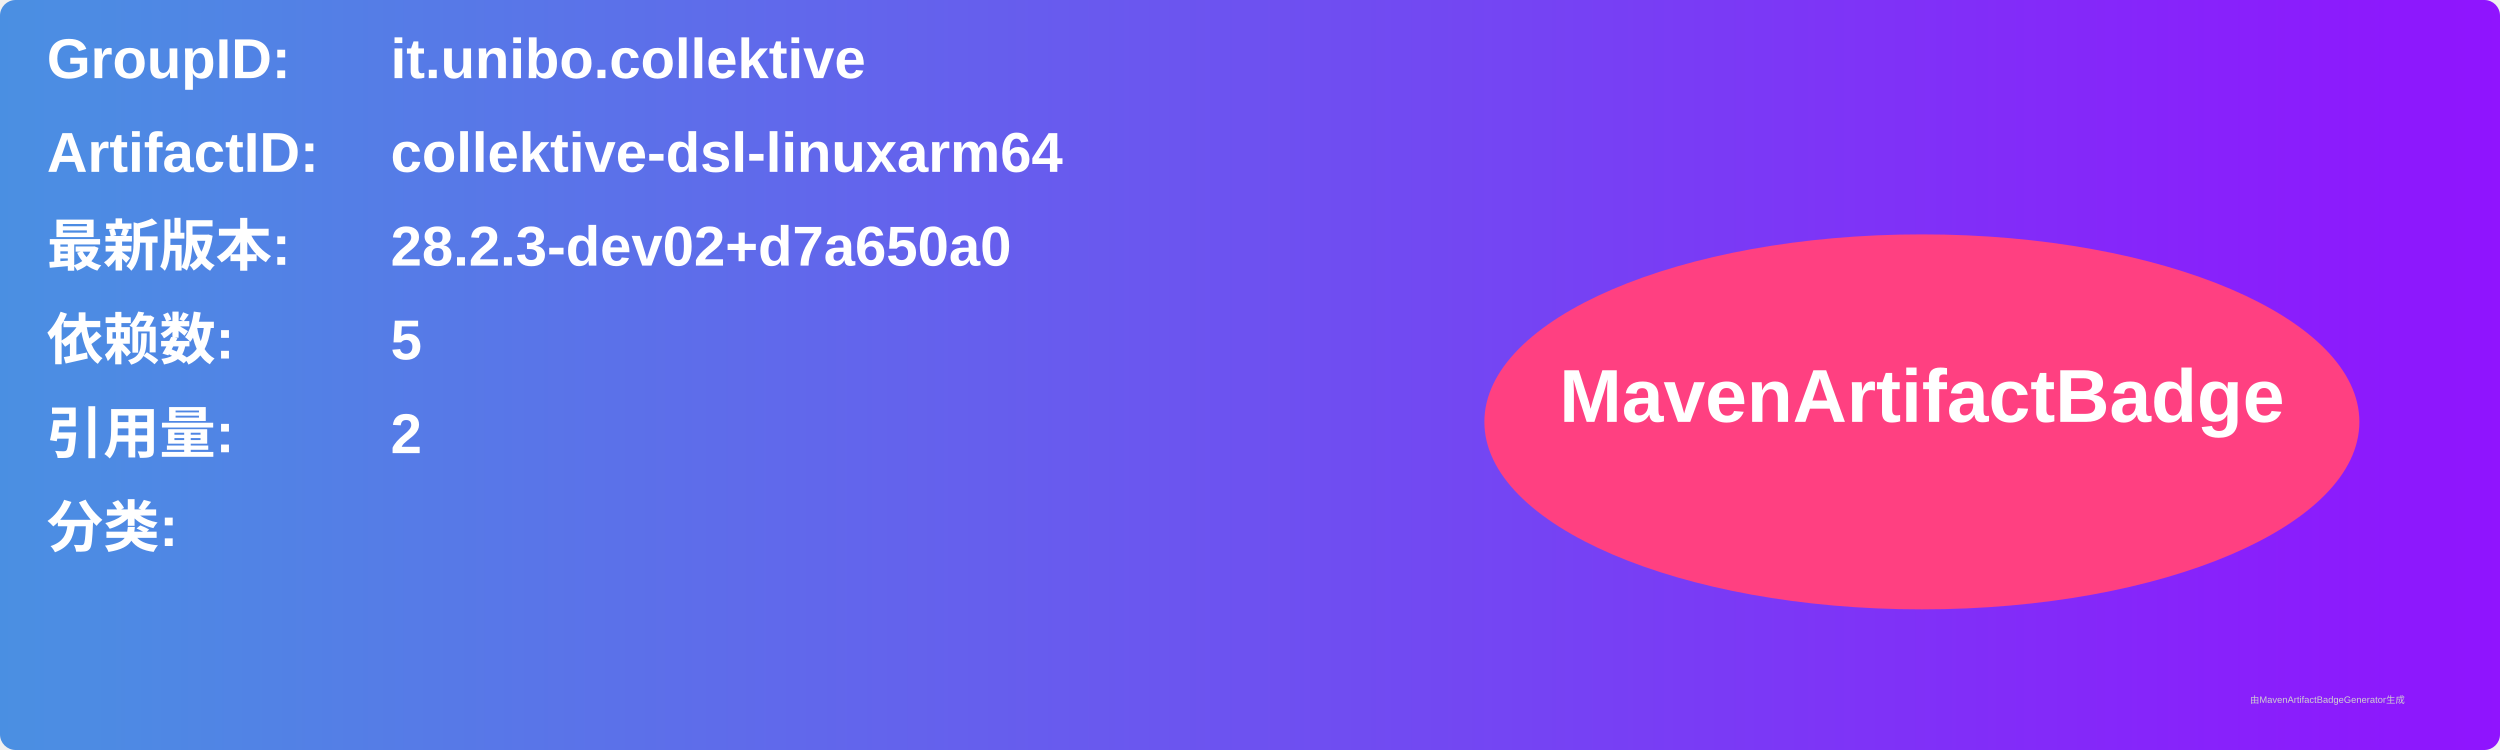
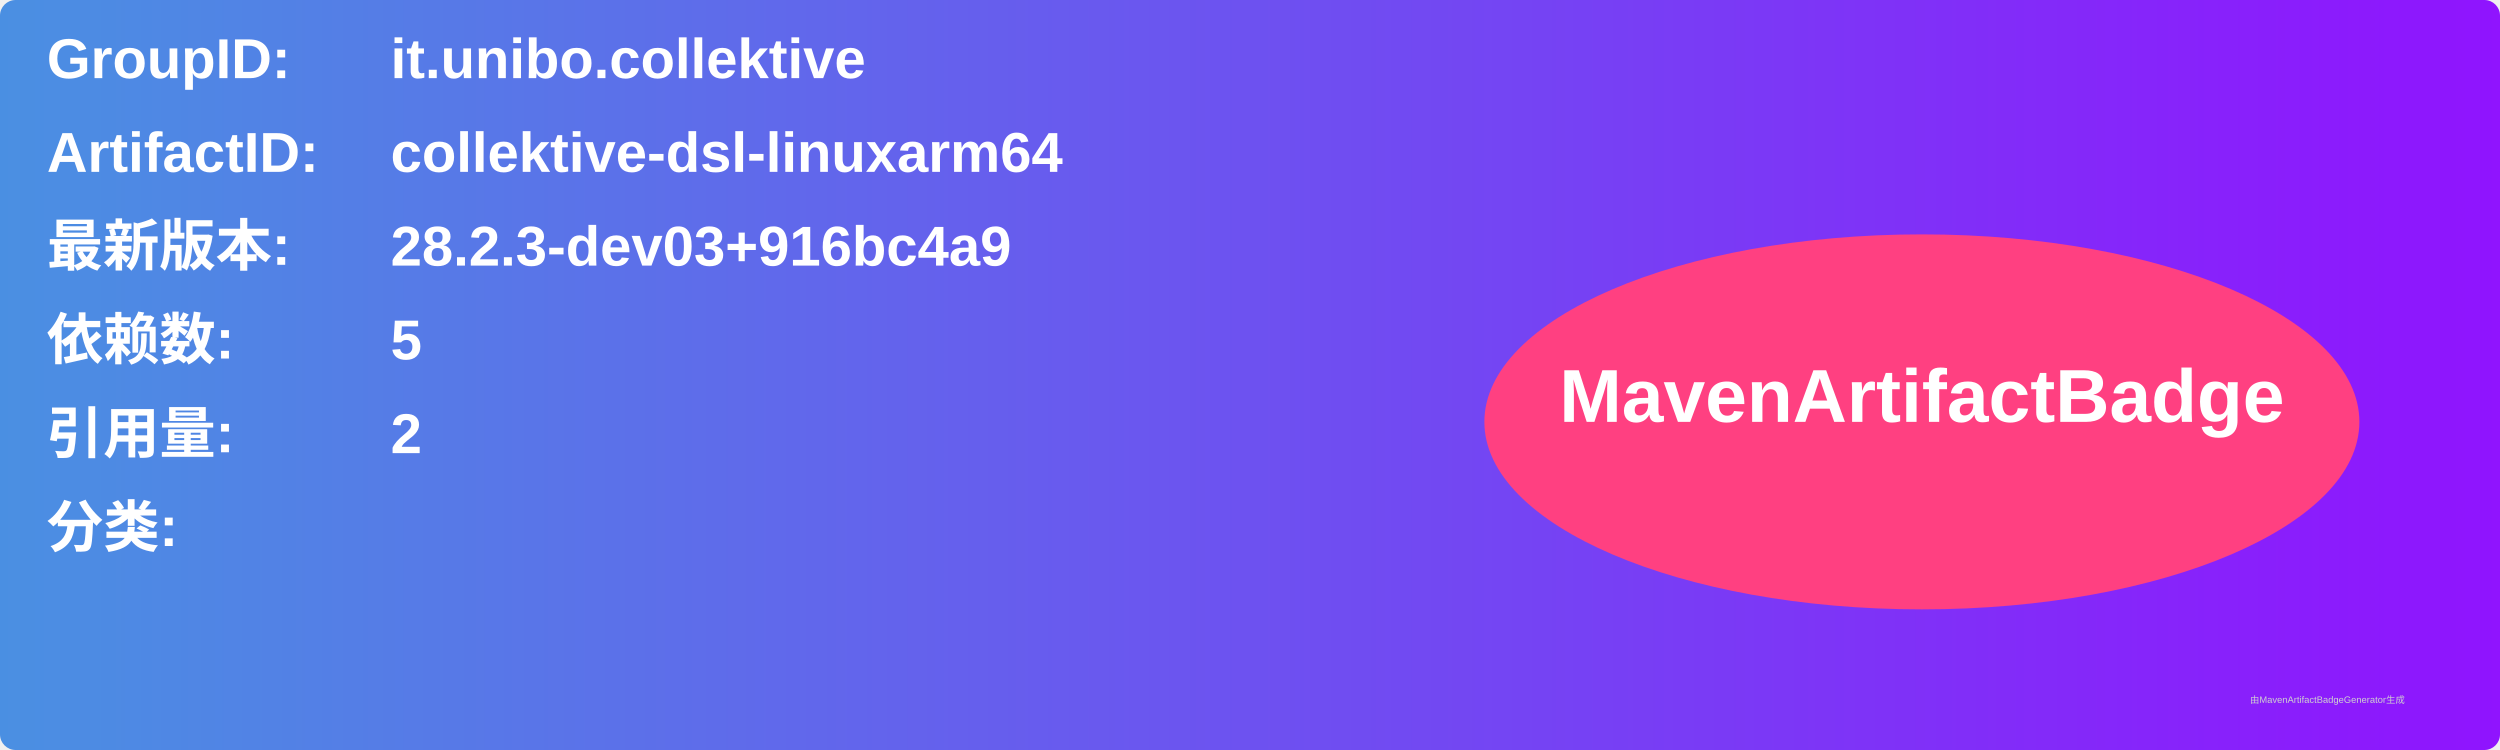
<svg xmlns="http://www.w3.org/2000/svg" width="800" height="240" viewBox="0 0 800 240">
  <linearGradient id="grad" x1="0%" y1="0%" x2="100%" y2="0%">
    <stop offset="0%" stop-color="#4a90e2" />
    <stop offset="100%" stop-color="#9013fe" />
  </linearGradient>
  <rect width="100%" height="100%" rx="5" ry="5" fill="url(#grad)" />
  <g transform="translate(15, 15)">
    <text x="0" y="10" font-family="Arial" font-size="18" fill="white" font-weight="bold" width="260">GroupID:</text>
    <text x="110" y="10" font-family="Arial" font-size="18" fill="white" font-weight="bold" width="460">it.unibo.collektive</text>
    <text x="0" y="40" font-family="Arial" font-size="18" fill="white" font-weight="bold" width="260">ArtifactID:</text>
    <text x="110" y="40" font-family="Arial" font-size="18" fill="white" font-weight="bold" width="460">collektive-dsl-linuxarm64</text>
    <text x="0" y="70" font-family="Arial" font-size="18" fill="white" font-weight="bold">最新版本:</text>
    <text x="110" y="70" font-family="Arial" font-size="18" fill="white" font-weight="bold">
-       <tspan font-weight="bold">28.2.3-dev02+d7a650a0</tspan>
+       <tspan font-weight="bold">28.2.3-dev03+916bc4a9</tspan>
    </text>
    <text x="0" y="100" font-family="Arial" font-size="18" fill="white" font-weight="bold">依赖数: </text>
    <text x="110" y="100" font-family="Arial" font-size="18" fill="white">
      <tspan font-weight="bold">5</tspan>
    </text>
    <text x="0" y="130" font-family="Arial" font-size="18" fill="white" font-weight="bold">引用量: </text>
    <text x="110" y="130" font-family="Arial" font-size="18" fill="white">
      <tspan font-weight="bold">2</tspan>
    </text>
    <text x="0" y="160" font-family="Arial" font-size="18" fill="white" font-weight="bold">分类:</text>
    <text x="10" y="190" font-family="Arial" font-size="10" fill="white">
      <tspan font-weight="bold" />
    </text>
    <ellipse cx="600" cy="120" rx="140" ry="60" fill="#ff4081" />
    <text x="600" y="120" text-anchor="middle" font-family="Arial" font-size="24" fill="white" font-weight="bold">MavenArtifactBadge</text>
  </g>
  <text x="720" y="225" font-family="Arial" font-size="3" fill="#d0d0d0">由MavenArtifactBadgeGenerator生成</text>
</svg>
